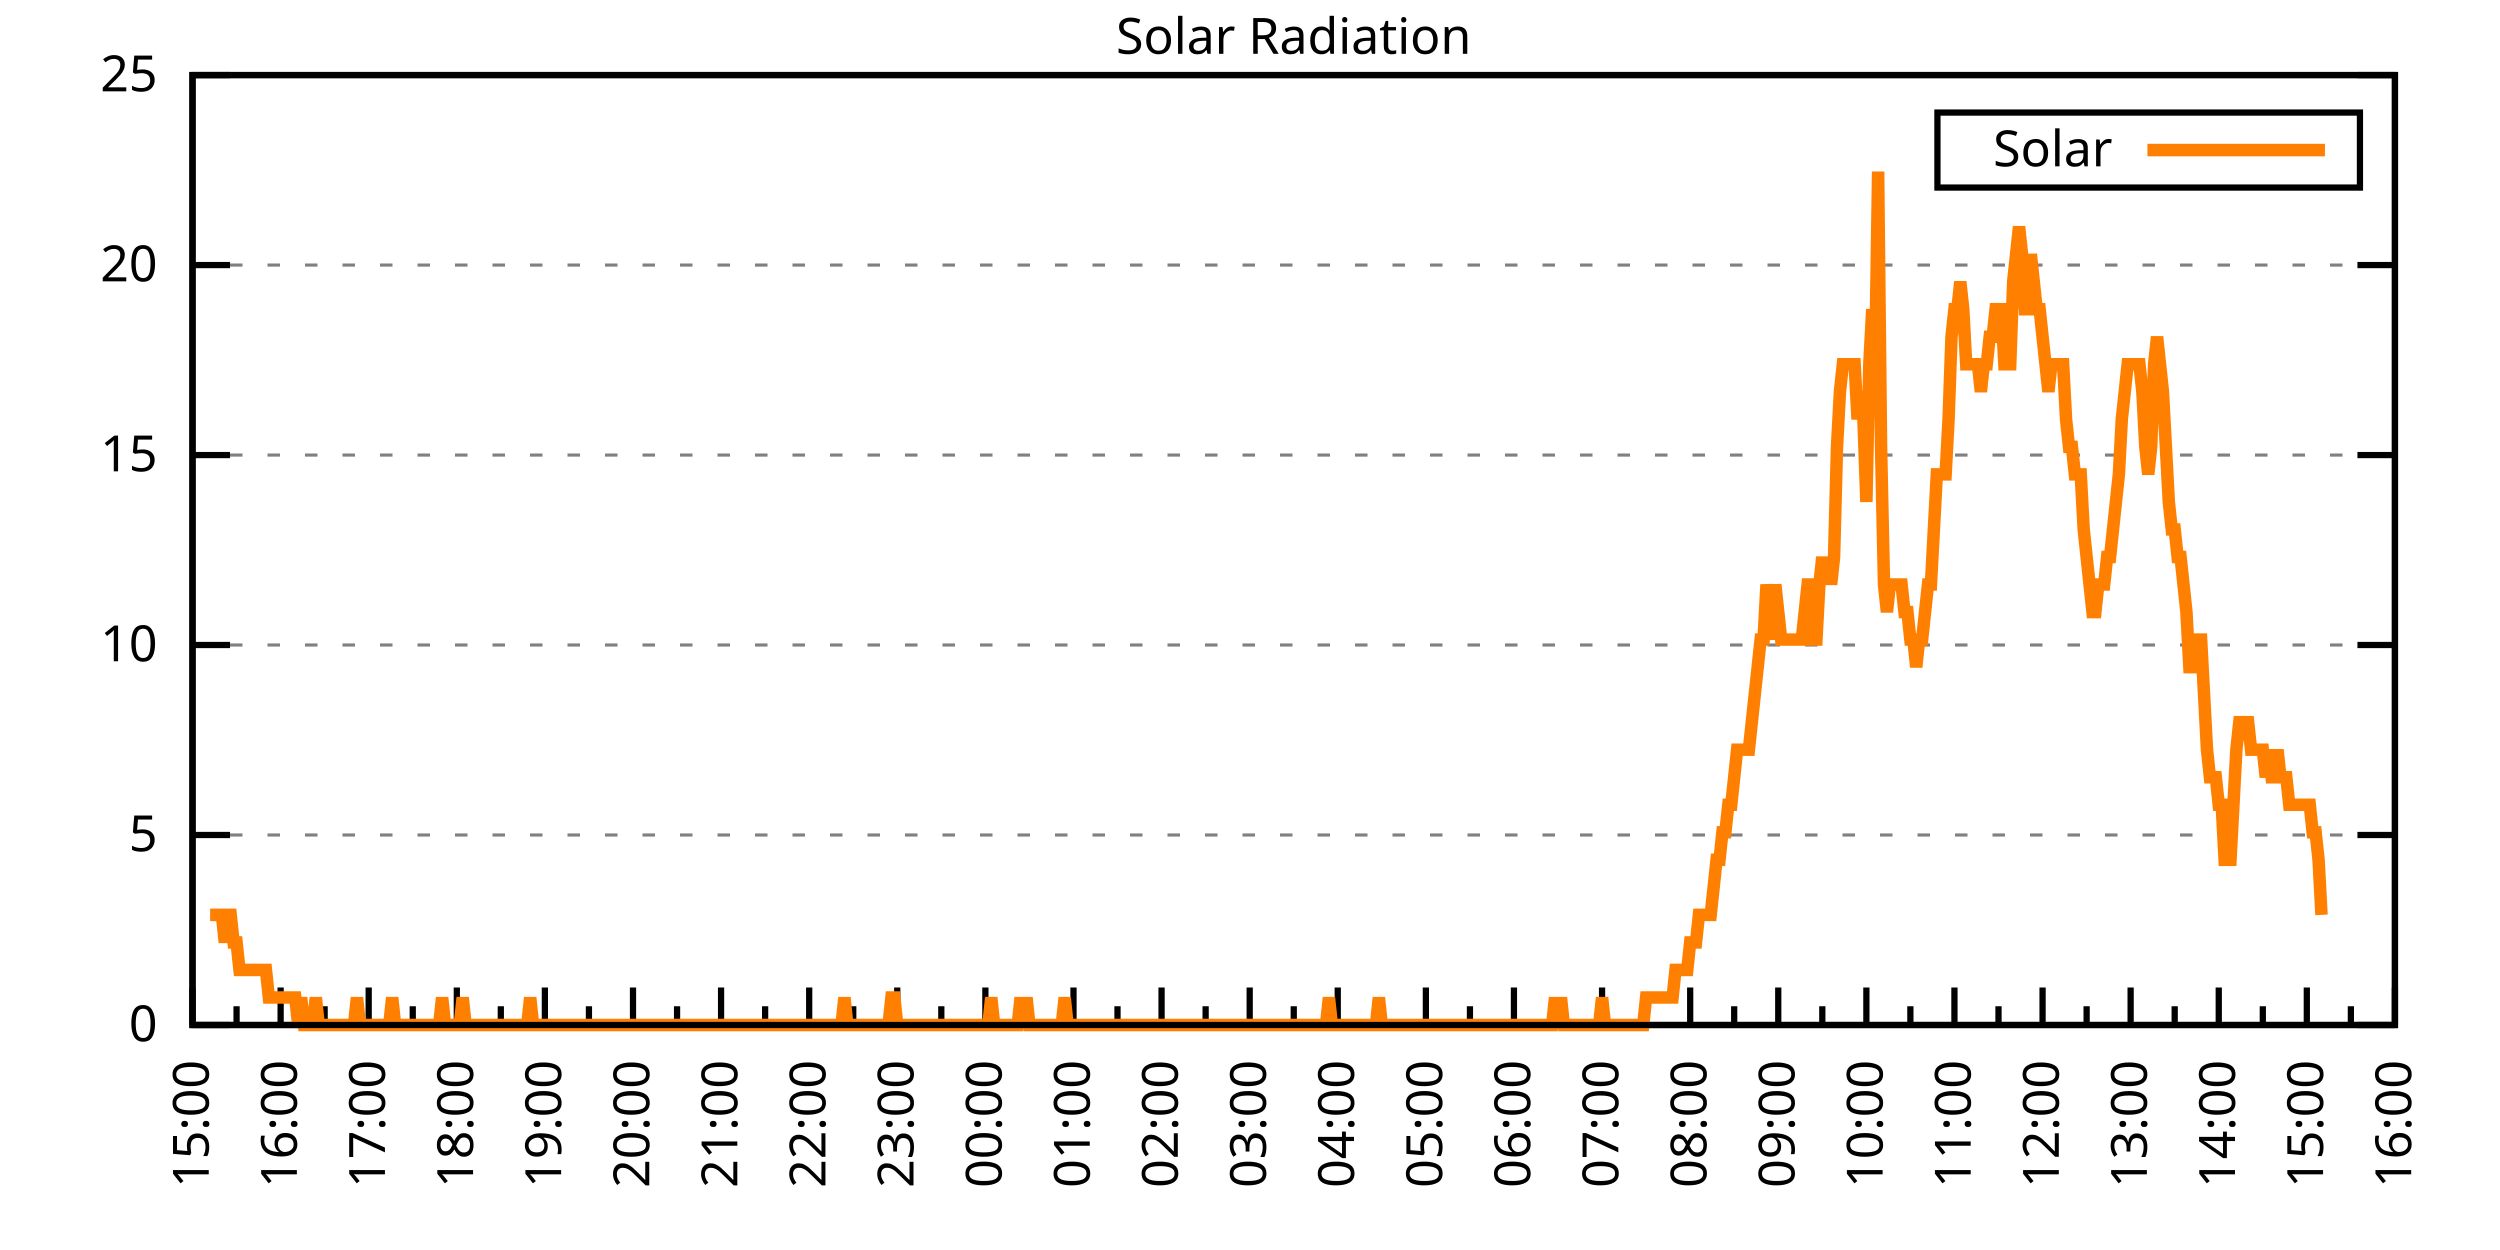
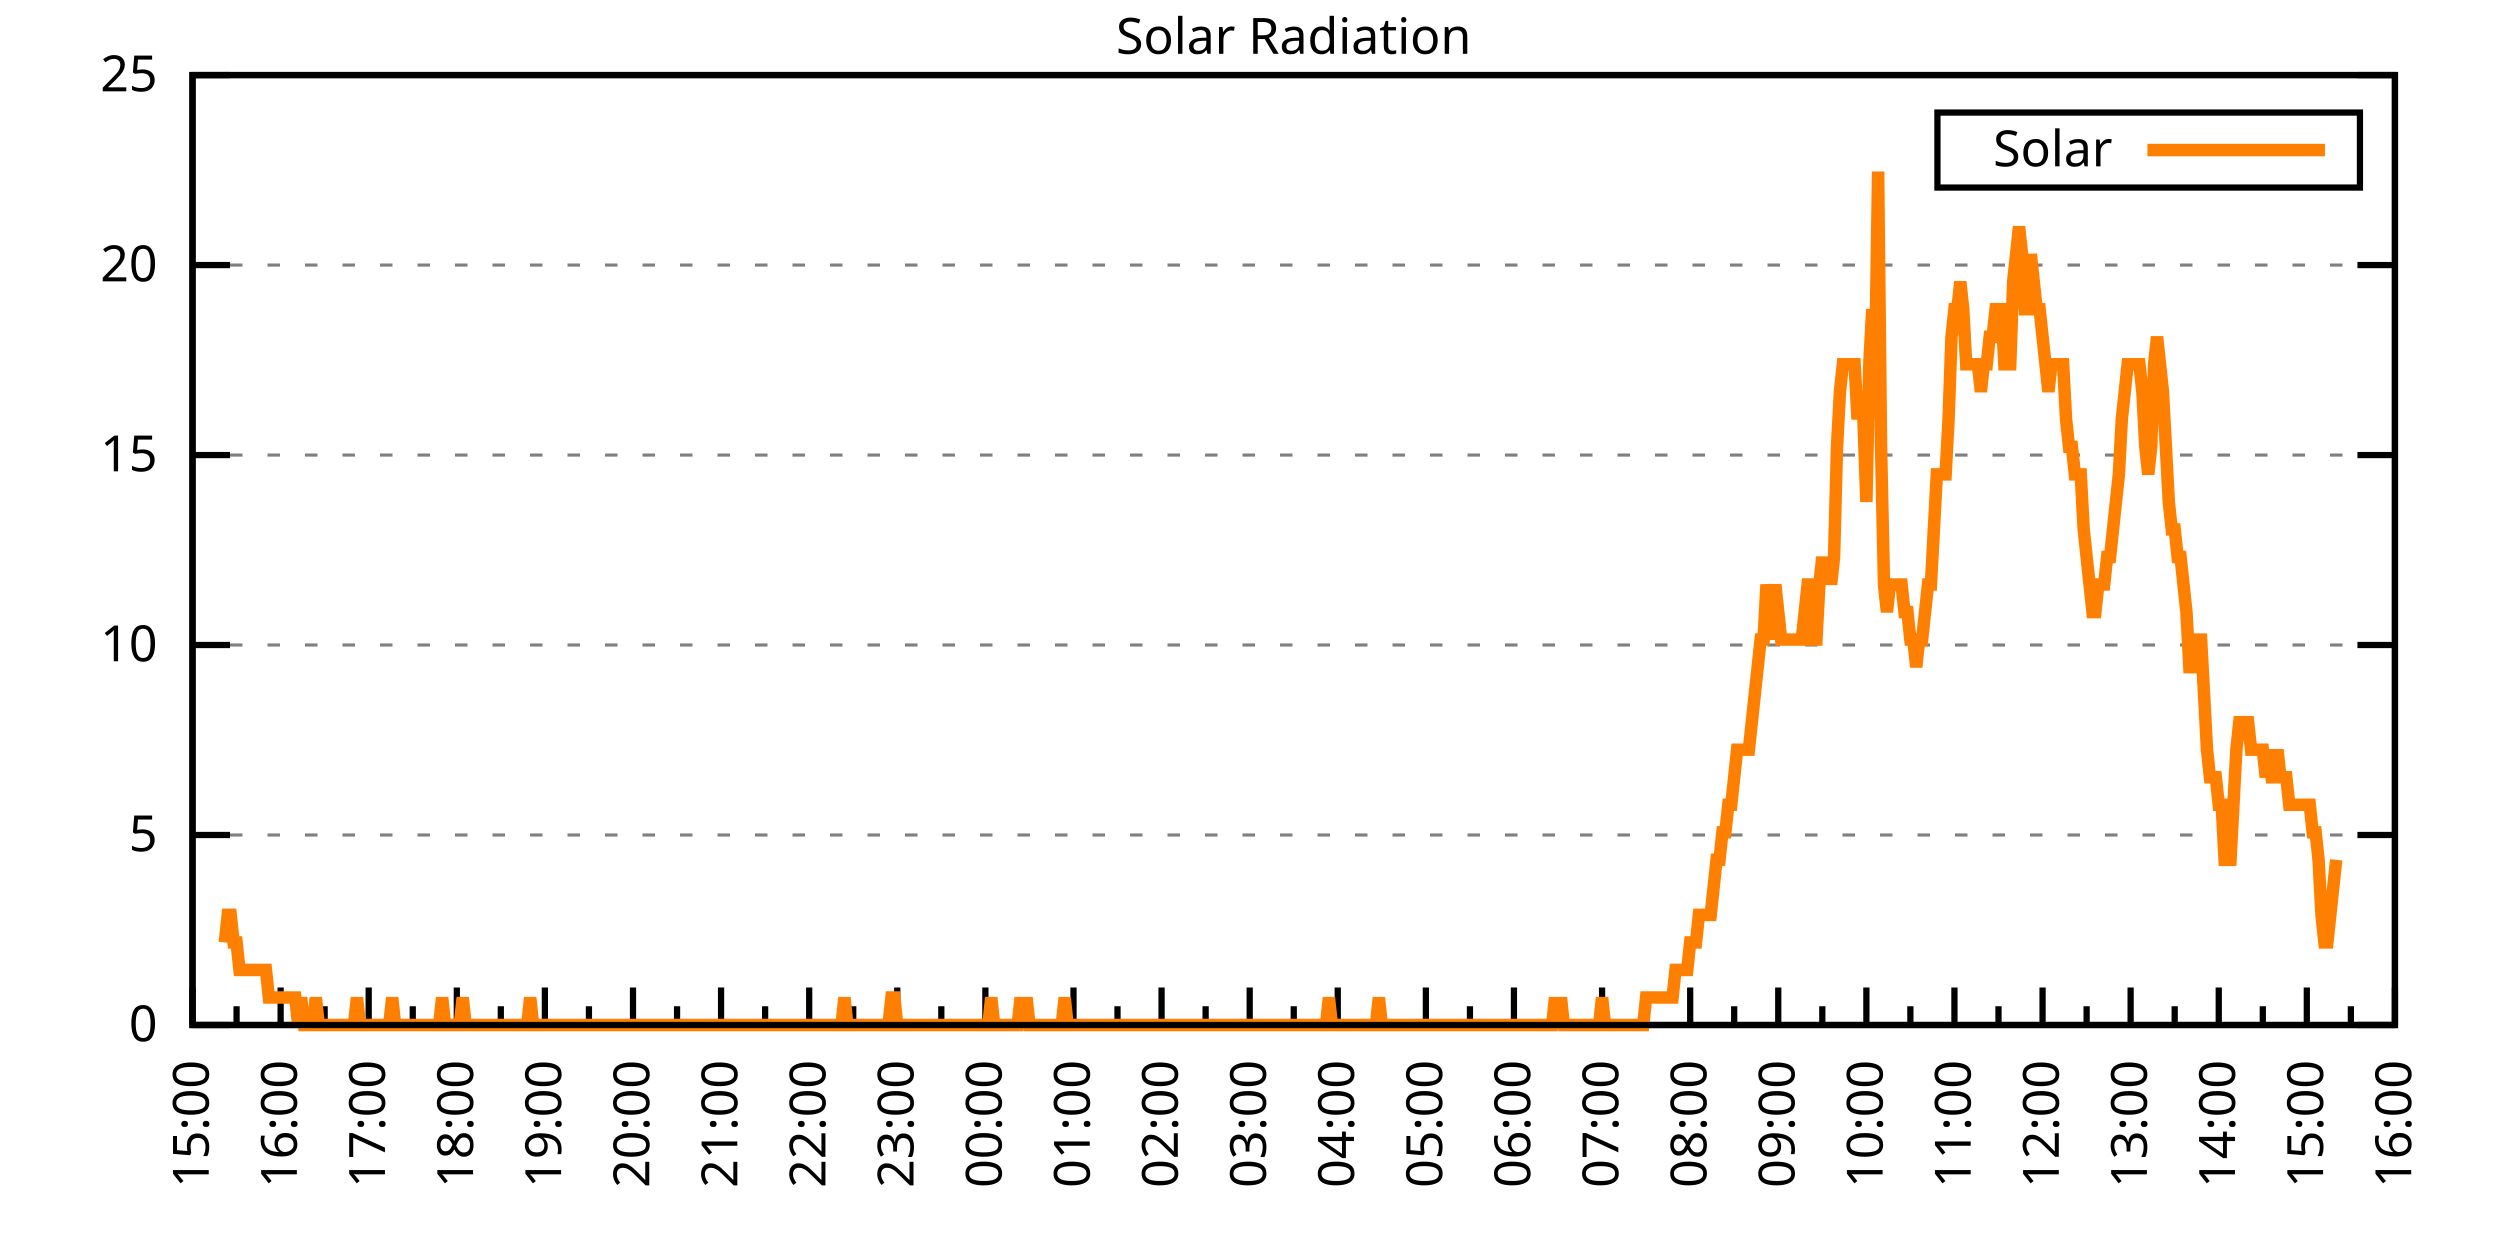
<svg xmlns="http://www.w3.org/2000/svg" xmlns:xlink="http://www.w3.org/1999/xlink" width="400" height="200" viewBox="0 0 400 200">
  <g id="gnuplot_canvas">
    <rect x="0" y="0" width="400" height="200" fill="none" />
    <defs>
      <circle id="gpDot" r="0.5" stroke-width="0.5" stroke="currentColor" />
      <path id="gpPt0" stroke-width="0.333" stroke="currentColor" d="M-1,0 h2 M0,-1 v2" />
      <path id="gpPt1" stroke-width="0.333" stroke="currentColor" d="M-1,-1 L1,1 M1,-1 L-1,1" />
      <path id="gpPt2" stroke-width="0.333" stroke="currentColor" d="M-1,0 L1,0 M0,-1 L0,1 M-1,-1 L1,1 M-1,1 L1,-1" />
      <rect id="gpPt3" stroke-width="0.333" stroke="currentColor" x="-1" y="-1" width="2" height="2" />
      <rect id="gpPt4" stroke-width="0.333" stroke="currentColor" fill="currentColor" x="-1" y="-1" width="2" height="2" />
      <circle id="gpPt5" stroke-width="0.333" stroke="currentColor" cx="0" cy="0" r="1" />
      <use xlink:href="#gpPt5" id="gpPt6" fill="currentColor" stroke="none" />
      <path id="gpPt7" stroke-width="0.333" stroke="currentColor" d="M0,-1.33 L-1.33,0.67 L1.33,0.67 z" />
      <use xlink:href="#gpPt7" id="gpPt8" fill="currentColor" stroke="none" />
      <use xlink:href="#gpPt7" id="gpPt9" stroke="currentColor" transform="rotate(180)" />
      <use xlink:href="#gpPt9" id="gpPt10" fill="currentColor" stroke="none" />
      <use xlink:href="#gpPt3" id="gpPt11" stroke="currentColor" transform="rotate(45)" />
      <use xlink:href="#gpPt11" id="gpPt12" fill="currentColor" stroke="none" />
      <path id="gpPt13" stroke-width="0.333" stroke="currentColor" d="M0,1.330 L1.265,0.411 L0.782,-1.067 L-0.782,-1.076 L-1.265,0.411 z" />
      <use xlink:href="#gpPt13" id="gpPt14" fill="currentColor" stroke="none" />
      <filter id="textbox" filterUnits="objectBoundingBox" x="0" y="0" height="1" width="1">
        <feFlood flood-color="white" flood-opacity="1" result="bgnd" />
        <feComposite in="SourceGraphic" in2="bgnd" operator="atop" />
      </filter>
      <filter id="greybox" filterUnits="objectBoundingBox" x="0" y="0" height="1" width="1">
        <feFlood flood-color="lightgrey" flood-opacity="1" result="grey" />
        <feComposite in="SourceGraphic" in2="grey" operator="atop" />
      </filter>
    </defs>
    <g fill="none" color="white" stroke="currentColor" stroke-width="1.00" stroke-linecap="butt" stroke-linejoin="miter">
</g>
    <g fill="none" color="black" stroke="currentColor" stroke-width="1.00" stroke-linecap="butt" stroke-linejoin="miter">
      <g stroke="none" shape-rendering="crispEdges">
        <polygon fill="rgb(255, 255, 255)" points="30.80,164.00 383.18,164.00 383.18,12.02 30.80,12.02 " />
      </g>
    </g>
    <g fill="none" color="black" stroke="currentColor" stroke-width="1.00" stroke-linecap="butt" stroke-linejoin="miter">
</g>
    <g fill="none" color="black" stroke="black" stroke-width="0.50" stroke-linecap="butt" stroke-linejoin="miter">
</g>
    <g fill="none" color="gray" stroke="currentColor" stroke-width="0.50" stroke-linecap="butt" stroke-linejoin="miter">
      <path stroke="gray" stroke-dasharray="2,4" class="gridline" d="M30.80,164.00 L383.19,164.00  " />
    </g>
    <g fill="none" color="gray" stroke="gray" stroke-width="1.00" stroke-linecap="butt" stroke-linejoin="miter">
</g>
    <g fill="none" color="black" stroke="currentColor" stroke-width="1.00" stroke-linecap="butt" stroke-linejoin="miter">
      <path stroke="black" d="M30.80,164.00 L36.80,164.00 M383.19,164.00 L377.19,164.00  " />
      <g transform="translate(25.20,166.60)" stroke="none" fill="black" font-family="Sans" font-size="8.00" text-anchor="end">
        <text>
          <tspan font-family="Sans"> 0</tspan>
        </text>
      </g>
    </g>
    <g fill="none" color="black" stroke="currentColor" stroke-width="1.00" stroke-linecap="butt" stroke-linejoin="miter">
</g>
    <g fill="none" color="black" stroke="black" stroke-width="0.50" stroke-linecap="butt" stroke-linejoin="miter">
</g>
    <g fill="none" color="gray" stroke="currentColor" stroke-width="0.50" stroke-linecap="butt" stroke-linejoin="miter">
      <path stroke="gray" stroke-dasharray="2,4" class="gridline" d="M30.80,133.60 L383.19,133.60  " />
    </g>
    <g fill="none" color="gray" stroke="gray" stroke-width="1.00" stroke-linecap="butt" stroke-linejoin="miter">
</g>
    <g fill="none" color="black" stroke="currentColor" stroke-width="1.00" stroke-linecap="butt" stroke-linejoin="miter">
      <path stroke="black" d="M30.80,133.60 L36.80,133.60 M383.19,133.60 L377.19,133.60  " />
      <g transform="translate(25.20,136.20)" stroke="none" fill="black" font-family="Sans" font-size="8.00" text-anchor="end">
        <text>
          <tspan font-family="Sans"> 5</tspan>
        </text>
      </g>
    </g>
    <g fill="none" color="black" stroke="currentColor" stroke-width="1.00" stroke-linecap="butt" stroke-linejoin="miter">
</g>
    <g fill="none" color="black" stroke="black" stroke-width="0.50" stroke-linecap="butt" stroke-linejoin="miter">
</g>
    <g fill="none" color="gray" stroke="currentColor" stroke-width="0.50" stroke-linecap="butt" stroke-linejoin="miter">
      <path stroke="gray" stroke-dasharray="2,4" class="gridline" d="M30.80,103.20 L383.19,103.20  " />
    </g>
    <g fill="none" color="gray" stroke="gray" stroke-width="1.00" stroke-linecap="butt" stroke-linejoin="miter">
</g>
    <g fill="none" color="black" stroke="currentColor" stroke-width="1.00" stroke-linecap="butt" stroke-linejoin="miter">
      <path stroke="black" d="M30.80,103.20 L36.80,103.20 M383.19,103.20 L377.19,103.20  " />
      <g transform="translate(25.20,105.80)" stroke="none" fill="black" font-family="Sans" font-size="8.00" text-anchor="end">
        <text>
          <tspan font-family="Sans"> 10</tspan>
        </text>
      </g>
    </g>
    <g fill="none" color="black" stroke="currentColor" stroke-width="1.00" stroke-linecap="butt" stroke-linejoin="miter">
</g>
    <g fill="none" color="black" stroke="black" stroke-width="0.50" stroke-linecap="butt" stroke-linejoin="miter">
</g>
    <g fill="none" color="gray" stroke="currentColor" stroke-width="0.50" stroke-linecap="butt" stroke-linejoin="miter">
      <path stroke="gray" stroke-dasharray="2,4" class="gridline" d="M30.80,72.81 L383.19,72.81  " />
    </g>
    <g fill="none" color="gray" stroke="gray" stroke-width="1.00" stroke-linecap="butt" stroke-linejoin="miter">
</g>
    <g fill="none" color="black" stroke="currentColor" stroke-width="1.00" stroke-linecap="butt" stroke-linejoin="miter">
      <path stroke="black" d="M30.80,72.81 L36.80,72.81 M383.19,72.81 L377.19,72.81  " />
      <g transform="translate(25.20,75.41)" stroke="none" fill="black" font-family="Sans" font-size="8.00" text-anchor="end">
        <text>
          <tspan font-family="Sans"> 15</tspan>
        </text>
      </g>
    </g>
    <g fill="none" color="black" stroke="currentColor" stroke-width="1.00" stroke-linecap="butt" stroke-linejoin="miter">
</g>
    <g fill="none" color="black" stroke="black" stroke-width="0.50" stroke-linecap="butt" stroke-linejoin="miter">
</g>
    <g fill="none" color="gray" stroke="currentColor" stroke-width="0.50" stroke-linecap="butt" stroke-linejoin="miter">
      <path stroke="gray" stroke-dasharray="2,4" class="gridline" d="M30.80,42.41 L383.19,42.41  " />
    </g>
    <g fill="none" color="gray" stroke="gray" stroke-width="1.00" stroke-linecap="butt" stroke-linejoin="miter">
</g>
    <g fill="none" color="black" stroke="currentColor" stroke-width="1.00" stroke-linecap="butt" stroke-linejoin="miter">
      <path stroke="black" d="M30.80,42.41 L36.80,42.41 M383.19,42.41 L377.19,42.41  " />
      <g transform="translate(25.20,45.01)" stroke="none" fill="black" font-family="Sans" font-size="8.00" text-anchor="end">
        <text>
          <tspan font-family="Sans"> 20</tspan>
        </text>
      </g>
    </g>
    <g fill="none" color="black" stroke="currentColor" stroke-width="1.00" stroke-linecap="butt" stroke-linejoin="miter">
</g>
    <g fill="none" color="black" stroke="black" stroke-width="0.50" stroke-linecap="butt" stroke-linejoin="miter">
</g>
    <g fill="none" color="gray" stroke="currentColor" stroke-width="0.50" stroke-linecap="butt" stroke-linejoin="miter">
      <path stroke="gray" stroke-dasharray="2,4" class="gridline" d="M30.80,12.01 L383.19,12.01  " />
    </g>
    <g fill="none" color="gray" stroke="gray" stroke-width="1.00" stroke-linecap="butt" stroke-linejoin="miter">
</g>
    <g fill="none" color="black" stroke="currentColor" stroke-width="1.00" stroke-linecap="butt" stroke-linejoin="miter">
      <path stroke="black" d="M30.80,12.01 L36.80,12.01 M383.19,12.01 L377.19,12.01  " />
      <g transform="translate(25.20,14.61)" stroke="none" fill="black" font-family="Sans" font-size="8.00" text-anchor="end">
        <text>
          <tspan font-family="Sans"> 25</tspan>
        </text>
      </g>
    </g>
    <g fill="none" color="black" stroke="currentColor" stroke-width="1.00" stroke-linecap="butt" stroke-linejoin="miter">
      <path stroke="black" d="M30.80,164.00 L30.80,158.00  " />
      <g transform="translate(33.40,169.60) rotate(270)" stroke="none" fill="black" font-family="Sans" font-size="8.00" text-anchor="end">
        <text>
          <tspan font-family="Sans">15:00</tspan>
        </text>
      </g>
    </g>
    <g fill="none" color="black" stroke="currentColor" stroke-width="1.00" stroke-linecap="butt" stroke-linejoin="miter">
      <path stroke="black" d="M37.85,164.00 L37.85,161.00 M44.90,164.00 L44.90,158.00  " />
      <g transform="translate(47.50,169.60) rotate(270)" stroke="none" fill="black" font-family="Sans" font-size="8.00" text-anchor="end">
        <text>
          <tspan font-family="Sans">16:00</tspan>
        </text>
      </g>
    </g>
    <g fill="none" color="black" stroke="currentColor" stroke-width="1.00" stroke-linecap="butt" stroke-linejoin="miter">
      <path stroke="black" d="M51.94,164.00 L51.94,161.00 M58.99,164.00 L58.99,158.00  " />
      <g transform="translate(61.59,169.60) rotate(270)" stroke="none" fill="black" font-family="Sans" font-size="8.00" text-anchor="end">
        <text>
          <tspan font-family="Sans">17:00</tspan>
        </text>
      </g>
    </g>
    <g fill="none" color="black" stroke="currentColor" stroke-width="1.00" stroke-linecap="butt" stroke-linejoin="miter">
      <path stroke="black" d="M66.04,164.00 L66.04,161.00 M73.09,164.00 L73.09,158.00  " />
      <g transform="translate(75.69,169.60) rotate(270)" stroke="none" fill="black" font-family="Sans" font-size="8.00" text-anchor="end">
        <text>
          <tspan font-family="Sans">18:00</tspan>
        </text>
      </g>
    </g>
    <g fill="none" color="black" stroke="currentColor" stroke-width="1.00" stroke-linecap="butt" stroke-linejoin="miter">
      <path stroke="black" d="M80.13,164.00 L80.13,161.00 M87.18,164.00 L87.18,158.00  " />
      <g transform="translate(89.78,169.60) rotate(270)" stroke="none" fill="black" font-family="Sans" font-size="8.00" text-anchor="end">
        <text>
          <tspan font-family="Sans">19:00</tspan>
        </text>
      </g>
    </g>
    <g fill="none" color="black" stroke="currentColor" stroke-width="1.00" stroke-linecap="butt" stroke-linejoin="miter">
      <path stroke="black" d="M94.23,164.00 L94.23,161.00 M101.28,164.00 L101.28,158.00  " />
      <g transform="translate(103.88,169.60) rotate(270)" stroke="none" fill="black" font-family="Sans" font-size="8.00" text-anchor="end">
        <text>
          <tspan font-family="Sans">20:00</tspan>
        </text>
      </g>
    </g>
    <g fill="none" color="black" stroke="currentColor" stroke-width="1.00" stroke-linecap="butt" stroke-linejoin="miter">
      <path stroke="black" d="M108.33,164.00 L108.33,161.00 M115.37,164.00 L115.37,158.00  " />
      <g transform="translate(117.97,169.60) rotate(270)" stroke="none" fill="black" font-family="Sans" font-size="8.00" text-anchor="end">
        <text>
          <tspan font-family="Sans">21:00</tspan>
        </text>
      </g>
    </g>
    <g fill="none" color="black" stroke="currentColor" stroke-width="1.00" stroke-linecap="butt" stroke-linejoin="miter">
      <path stroke="black" d="M122.42,164.00 L122.42,161.00 M129.47,164.00 L129.47,158.00  " />
      <g transform="translate(132.07,169.60) rotate(270)" stroke="none" fill="black" font-family="Sans" font-size="8.00" text-anchor="end">
        <text>
          <tspan font-family="Sans">22:00</tspan>
        </text>
      </g>
    </g>
    <g fill="none" color="black" stroke="currentColor" stroke-width="1.00" stroke-linecap="butt" stroke-linejoin="miter">
      <path stroke="black" d="M136.52,164.00 L136.52,161.00 M143.56,164.00 L143.56,158.00  " />
      <g transform="translate(146.16,169.60) rotate(270)" stroke="none" fill="black" font-family="Sans" font-size="8.00" text-anchor="end">
        <text>
          <tspan font-family="Sans">23:00</tspan>
        </text>
      </g>
    </g>
    <g fill="none" color="black" stroke="currentColor" stroke-width="1.00" stroke-linecap="butt" stroke-linejoin="miter">
      <path stroke="black" d="M150.61,164.00 L150.61,161.00 M157.66,164.00 L157.66,158.00  " />
      <g transform="translate(160.26,169.60) rotate(270)" stroke="none" fill="black" font-family="Sans" font-size="8.00" text-anchor="end">
        <text>
          <tspan font-family="Sans">00:00</tspan>
        </text>
      </g>
    </g>
    <g fill="none" color="black" stroke="currentColor" stroke-width="1.00" stroke-linecap="butt" stroke-linejoin="miter">
      <path stroke="black" d="M164.71,164.00 L164.71,161.00 M171.76,164.00 L171.76,158.00  " />
      <g transform="translate(174.36,169.60) rotate(270)" stroke="none" fill="black" font-family="Sans" font-size="8.00" text-anchor="end">
        <text>
          <tspan font-family="Sans">01:00</tspan>
        </text>
      </g>
    </g>
    <g fill="none" color="black" stroke="currentColor" stroke-width="1.00" stroke-linecap="butt" stroke-linejoin="miter">
      <path stroke="black" d="M178.80,164.00 L178.80,161.00 M185.85,164.00 L185.85,158.00  " />
      <g transform="translate(188.45,169.60) rotate(270)" stroke="none" fill="black" font-family="Sans" font-size="8.00" text-anchor="end">
        <text>
          <tspan font-family="Sans">02:00</tspan>
        </text>
      </g>
    </g>
    <g fill="none" color="black" stroke="currentColor" stroke-width="1.00" stroke-linecap="butt" stroke-linejoin="miter">
      <path stroke="black" d="M192.90,164.00 L192.90,161.00 M199.95,164.00 L199.95,158.00  " />
      <g transform="translate(202.55,169.60) rotate(270)" stroke="none" fill="black" font-family="Sans" font-size="8.00" text-anchor="end">
        <text>
          <tspan font-family="Sans">03:00</tspan>
        </text>
      </g>
    </g>
    <g fill="none" color="black" stroke="currentColor" stroke-width="1.00" stroke-linecap="butt" stroke-linejoin="miter">
      <path stroke="black" d="M207.00,164.00 L207.00,161.00 M214.04,164.00 L214.04,158.00  " />
      <g transform="translate(216.64,169.60) rotate(270)" stroke="none" fill="black" font-family="Sans" font-size="8.00" text-anchor="end">
        <text>
          <tspan font-family="Sans">04:00</tspan>
        </text>
      </g>
    </g>
    <g fill="none" color="black" stroke="currentColor" stroke-width="1.00" stroke-linecap="butt" stroke-linejoin="miter">
      <path stroke="black" d="M221.09,164.00 L221.09,161.00 M228.14,164.00 L228.14,158.00  " />
      <g transform="translate(230.74,169.60) rotate(270)" stroke="none" fill="black" font-family="Sans" font-size="8.00" text-anchor="end">
        <text>
          <tspan font-family="Sans">05:00</tspan>
        </text>
      </g>
    </g>
    <g fill="none" color="black" stroke="currentColor" stroke-width="1.00" stroke-linecap="butt" stroke-linejoin="miter">
      <path stroke="black" d="M235.19,164.00 L235.19,161.00 M242.23,164.00 L242.23,158.00  " />
      <g transform="translate(244.83,169.60) rotate(270)" stroke="none" fill="black" font-family="Sans" font-size="8.00" text-anchor="end">
        <text>
          <tspan font-family="Sans">06:00</tspan>
        </text>
      </g>
    </g>
    <g fill="none" color="black" stroke="currentColor" stroke-width="1.00" stroke-linecap="butt" stroke-linejoin="miter">
      <path stroke="black" d="M249.28,164.00 L249.28,161.00 M256.33,164.00 L256.33,158.00  " />
      <g transform="translate(258.93,169.60) rotate(270)" stroke="none" fill="black" font-family="Sans" font-size="8.00" text-anchor="end">
        <text>
          <tspan font-family="Sans">07:00</tspan>
        </text>
      </g>
    </g>
    <g fill="none" color="black" stroke="currentColor" stroke-width="1.00" stroke-linecap="butt" stroke-linejoin="miter">
      <path stroke="black" d="M263.38,164.00 L263.38,161.00 M270.43,164.00 L270.43,158.00  " />
      <g transform="translate(273.03,169.60) rotate(270)" stroke="none" fill="black" font-family="Sans" font-size="8.00" text-anchor="end">
        <text>
          <tspan font-family="Sans">08:00</tspan>
        </text>
      </g>
    </g>
    <g fill="none" color="black" stroke="currentColor" stroke-width="1.00" stroke-linecap="butt" stroke-linejoin="miter">
      <path stroke="black" d="M277.47,164.00 L277.47,161.00 M284.52,164.00 L284.52,158.00  " />
      <g transform="translate(287.12,169.60) rotate(270)" stroke="none" fill="black" font-family="Sans" font-size="8.00" text-anchor="end">
        <text>
          <tspan font-family="Sans">09:00</tspan>
        </text>
      </g>
    </g>
    <g fill="none" color="black" stroke="currentColor" stroke-width="1.00" stroke-linecap="butt" stroke-linejoin="miter">
      <path stroke="black" d="M291.57,164.00 L291.57,161.00 M298.62,164.00 L298.62,158.00  " />
      <g transform="translate(301.22,169.60) rotate(270)" stroke="none" fill="black" font-family="Sans" font-size="8.00" text-anchor="end">
        <text>
          <tspan font-family="Sans">10:00</tspan>
        </text>
      </g>
    </g>
    <g fill="none" color="black" stroke="currentColor" stroke-width="1.00" stroke-linecap="butt" stroke-linejoin="miter">
      <path stroke="black" d="M305.66,164.00 L305.66,161.00 M312.71,164.00 L312.71,158.00  " />
      <g transform="translate(315.31,169.60) rotate(270)" stroke="none" fill="black" font-family="Sans" font-size="8.00" text-anchor="end">
        <text>
          <tspan font-family="Sans">11:00</tspan>
        </text>
      </g>
    </g>
    <g fill="none" color="black" stroke="currentColor" stroke-width="1.00" stroke-linecap="butt" stroke-linejoin="miter">
      <path stroke="black" d="M319.76,164.00 L319.76,161.00 M326.81,164.00 L326.81,158.00  " />
      <g transform="translate(329.41,169.60) rotate(270)" stroke="none" fill="black" font-family="Sans" font-size="8.00" text-anchor="end">
        <text>
          <tspan font-family="Sans">12:00</tspan>
        </text>
      </g>
    </g>
    <g fill="none" color="black" stroke="currentColor" stroke-width="1.00" stroke-linecap="butt" stroke-linejoin="miter">
      <path stroke="black" d="M333.86,164.00 L333.86,161.00 M340.90,164.00 L340.90,158.00  " />
      <g transform="translate(343.50,169.60) rotate(270)" stroke="none" fill="black" font-family="Sans" font-size="8.00" text-anchor="end">
        <text>
          <tspan font-family="Sans">13:00</tspan>
        </text>
      </g>
    </g>
    <g fill="none" color="black" stroke="currentColor" stroke-width="1.00" stroke-linecap="butt" stroke-linejoin="miter">
      <path stroke="black" d="M347.95,164.00 L347.95,161.00 M355.00,164.00 L355.00,158.00  " />
      <g transform="translate(357.60,169.60) rotate(270)" stroke="none" fill="black" font-family="Sans" font-size="8.00" text-anchor="end">
        <text>
          <tspan font-family="Sans">14:00</tspan>
        </text>
      </g>
    </g>
    <g fill="none" color="black" stroke="currentColor" stroke-width="1.00" stroke-linecap="butt" stroke-linejoin="miter">
      <path stroke="black" d="M362.05,164.00 L362.05,161.00 M369.09,164.00 L369.09,158.00  " />
      <g transform="translate(371.69,169.60) rotate(270)" stroke="none" fill="black" font-family="Sans" font-size="8.00" text-anchor="end">
        <text>
          <tspan font-family="Sans">15:00</tspan>
        </text>
      </g>
    </g>
    <g fill="none" color="black" stroke="currentColor" stroke-width="1.00" stroke-linecap="butt" stroke-linejoin="miter">
      <path stroke="black" d="M376.14,164.00 L376.14,161.00 M383.19,164.00 L383.19,158.00  " />
      <g transform="translate(385.79,169.60) rotate(270)" stroke="none" fill="black" font-family="Sans" font-size="8.00" text-anchor="end">
        <text>
          <tspan font-family="Sans">16:00</tspan>
        </text>
      </g>
    </g>
    <g fill="none" color="black" stroke="currentColor" stroke-width="1.00" stroke-linecap="butt" stroke-linejoin="miter">
</g>
    <g fill="none" color="black" stroke="currentColor" stroke-width="1.00" stroke-linecap="butt" stroke-linejoin="miter">
      <path stroke="black" d="M30.80,12.01 L30.80,164.00 L383.19,164.00 L383.19,12.01 L30.80,12.01 Z  " />
    </g>
    <g fill="none" color="black" stroke="currentColor" stroke-width="1.00" stroke-linecap="butt" stroke-linejoin="miter">
      <g transform="translate(6.80,88.01) rotate(270)" stroke="none" fill="black" font-family="Sans" font-size="8.00" text-anchor="middle">
        <text />
      </g>
    </g>
    <g fill="none" color="black" stroke="currentColor" stroke-width="1.00" stroke-linecap="butt" stroke-linejoin="miter">
</g>
    <g fill="none" color="black" stroke="currentColor" stroke-width="1.00" stroke-linecap="butt" stroke-linejoin="miter">
      <path stroke="black" d="M309.99,30.01 L309.99,18.01 L377.59,18.01 L377.59,30.01 L309.99,30.01 Z  " />
    </g>
    <g id="Solar_Radiation_plot_1">
      <g fill="none" color="white" stroke="black" stroke-width="2.00" stroke-linecap="butt" stroke-linejoin="miter">
</g>
      <g fill="none" color="black" stroke="currentColor" stroke-width="2.00" stroke-linecap="butt" stroke-linejoin="miter">
        <g transform="translate(337.99,26.61)" stroke="none" fill="black" font-family="Sans" font-size="8.00" text-anchor="end">
          <text>
            <tspan font-family="Sans">Solar</tspan>
          </text>
        </g>
      </g>
      <g fill="none" color="black" stroke="currentColor" stroke-width="2.00" stroke-linecap="butt" stroke-linejoin="miter">
-         <path stroke="rgb(255, 127,   0)" d="M343.59,24.01 L371.99,24.01 M33.62,146.38 L34.09,146.38 L34.56,146.38 L35.03,146.38 L35.50,146.38 L35.97,150.79   L36.44,146.38 L36.91,146.38 L37.38,150.79 L37.85,150.79 L38.32,155.19 L38.79,155.19 L39.26,155.19 L39.73,155.19   L40.20,155.19 L40.67,155.19 L41.14,155.19 L41.61,155.19 L42.08,155.19 L42.55,155.19 L43.02,159.60 L43.49,159.60   L43.96,159.60 L44.43,159.60 L44.90,159.60 L45.37,159.60 L45.84,159.60 L46.31,159.60 L46.78,159.60 L47.24,159.60   L47.71,164.00 L48.18,159.60 L48.65,164.00 L49.12,164.00 L49.59,164.00 L50.06,164.00 L50.53,159.60 L51.00,164.00   L51.47,164.00 L51.94,164.00 L52.41,164.00 L52.88,164.00 L53.35,164.00 L53.82,164.00 L54.29,164.00 L54.76,164.00   L55.23,164.00 L55.70,164.00 L56.17,164.00 L56.64,164.00 L57.11,159.60 L57.58,164.00 L58.05,164.00 L58.52,164.00   L58.99,164.00 L59.46,164.00 L59.93,164.00 L60.40,164.00 L60.87,164.00 L61.34,164.00 L61.81,164.00 L62.28,164.00   L62.75,159.60 L63.22,164.00 L63.69,164.00 L64.16,164.00 L64.63,164.00 L65.10,164.00 L65.57,164.00 L66.04,164.00   L66.51,164.00 L66.98,164.00 L67.45,164.00 L67.92,164.00 L68.39,164.00 L68.86,164.00 L69.33,164.00 L69.80,164.00   L70.27,164.00 L70.74,159.60 L71.21,164.00 L71.68,164.00 L72.15,164.00 L72.62,164.00 L73.09,164.00 L73.56,164.00   L74.03,159.60 L74.50,164.00 L74.97,164.00 L75.44,164.00 L75.91,164.00 L76.38,164.00 L76.85,164.00 L77.32,164.00   L77.79,164.00 L78.26,164.00 L78.73,164.00 L79.19,164.00 L79.66,164.00 L80.13,164.00 L80.60,164.00 L81.07,164.00   L81.54,164.00 L82.01,164.00 L82.48,164.00 L82.95,164.00 L83.42,164.00 L83.89,164.00 L84.36,164.00 L84.83,159.60   L85.30,164.00 L85.77,164.00 L86.24,164.00 L86.71,164.00 L87.18,164.00 L87.65,164.00 L88.12,164.00 L88.59,164.00   L89.06,164.00 L89.53,164.00 L90.00,164.00 L90.47,164.00 L90.94,164.00 L91.41,164.00 L91.88,164.00 L92.35,164.00   L92.82,164.00 L93.29,164.00 L93.76,164.00 L94.23,164.00 L94.70,164.00 L95.17,164.00 L95.64,164.00 L96.11,164.00   L96.58,164.00 L97.05,164.00 L97.52,164.00 L97.99,164.00 L98.46,164.00 L98.93,164.00 L99.40,164.00 L99.87,164.00   L100.34,164.00 L100.81,164.00 L101.28,164.00 L101.75,164.00 L102.22,164.00 L102.69,164.00 L103.16,164.00 L103.63,164.00   L104.10,164.00 L104.57,164.00 L105.04,164.00 L105.51,164.00 L105.98,164.00 L106.45,164.00 L106.92,164.00 L107.39,164.00   L107.86,164.00 L108.33,164.00 L108.80,164.00 L109.27,164.00 L109.74,164.00 L110.21,164.00 L110.68,164.00 L111.14,164.00   L111.61,164.00 L112.08,164.00 L112.55,164.00 L113.02,164.00 L113.49,164.00 L113.96,164.00 L114.43,164.00 L114.90,164.00   L115.37,164.00 L115.84,164.00 L116.31,164.00 L116.78,164.00 L117.25,164.00 L117.72,164.00 L118.19,164.00 L118.66,164.00   L119.13,164.00 L119.60,164.00 L120.07,164.00 L120.54,164.00 L121.01,164.00 L121.48,164.00 L121.95,164.00 L122.42,164.00   L122.89,164.00 L123.36,164.00 L123.83,164.00 L124.30,164.00 L124.77,164.00 L125.24,164.00 L125.71,164.00 L126.18,164.00   L126.65,164.00 L127.12,164.00 L127.59,164.00 L128.06,164.00 L128.53,164.00 L129.00,164.00 L129.47,164.00 L129.94,164.00   L130.41,164.00 L130.88,164.00 L131.35,164.00 L131.82,164.00 L132.29,164.00 L132.76,164.00 L133.23,164.00 L133.70,164.00   L134.17,164.00 L134.64,164.00 L135.11,159.60 L135.58,164.00 L136.05,164.00 L136.52,164.00 L136.99,164.00 L137.46,164.00   L137.93,164.00 L138.40,164.00 L138.87,164.00 L139.34,164.00 L139.81,164.00 L140.28,164.00 L140.75,164.00 L141.22,164.00   L141.69,164.00 L142.16,164.00 L142.63,159.60 L143.09,159.60 L143.56,164.00 L144.03,164.00 L144.50,164.00 L144.97,164.00   L145.44,164.00 L145.91,164.00 L146.38,164.00 L146.85,164.00 L147.32,164.00 L147.79,164.00 L148.26,164.00 L148.73,164.00   L149.20,164.00 L149.67,164.00 L150.14,164.00 L150.61,164.00 L151.08,164.00 L151.55,164.00 L152.02,164.00 L152.49,164.00   L152.96,164.00 L153.43,164.00 L153.90,164.00 L154.37,164.00 L154.84,164.00 L155.31,164.00 L155.78,164.00 L156.25,164.00   L156.72,164.00 L157.19,164.00 L157.66,164.00 L158.13,164.00 L158.60,159.60 L159.07,164.00 L159.54,164.00 L160.01,164.00   L160.48,164.00 L160.95,164.00 L161.42,164.00 L161.89,164.00 L162.36,164.00 L162.83,164.00 L163.30,159.60 L163.77,164.00   L164.24,159.60 L164.71,164.00 L165.18,164.00 L165.65,164.00 L166.12,164.00 L166.59,164.00 L167.06,164.00 L167.53,164.00   L168.00,164.00 L168.47,164.00 L168.94,164.00 L169.41,164.00 L169.88,164.00 L170.35,159.60 L170.82,164.00 L171.29,164.00   L171.76,164.00 L172.23,164.00 L172.70,164.00 L173.17,164.00 L173.64,164.00 L174.11,164.00 L174.58,164.00 L175.04,164.00   L175.51,164.00 L175.98,164.00 L176.45,164.00 L176.92,164.00 L177.39,164.00 L177.86,164.00 L178.33,164.00 L178.80,164.00   L179.27,164.00 L179.74,164.00 L180.21,164.00 L180.68,164.00 L181.15,164.00 L181.62,164.00 L182.09,164.00 L182.56,164.00   L183.03,164.00 L183.50,164.00 L183.97,164.00 L184.44,164.00 L184.91,164.00 L185.38,164.00 L185.85,164.00 L186.32,164.00   L186.79,164.00 L187.26,164.00 L187.73,164.00 L188.20,164.00 L188.67,164.00 L189.14,164.00 L189.61,164.00 L190.08,164.00   L190.55,164.00 L191.02,164.00 L191.49,164.00 L191.96,164.00 L192.43,164.00 L192.90,164.00 L193.37,164.00 L193.84,164.00   L194.31,164.00 L194.78,164.00 L195.25,164.00 L195.72,164.00 L196.19,164.00 L196.66,164.00 L197.13,164.00 L197.60,164.00   L198.07,164.00 L198.54,164.00 L199.01,164.00 L199.48,164.00 L199.95,164.00 L200.42,164.00 L200.89,164.00 L201.36,164.00   L201.83,164.00 L202.30,164.00 L202.77,164.00 L203.24,164.00 L203.71,164.00 L204.18,164.00 L204.65,164.00 L205.12,164.00   L205.59,164.00 L206.06,164.00 L206.53,164.00 L207.00,164.00 L207.46,164.00 L207.93,164.00 L208.40,164.00 L208.87,164.00   L209.34,164.00 L209.81,164.00 L210.28,164.00 L210.75,164.00 L211.22,164.00 L211.69,164.00 L212.16,164.00 L212.63,159.60   L213.10,164.00 L213.57,164.00 L214.04,164.00 L214.51,164.00 L214.98,164.00 L215.45,164.00 L215.92,164.00 L216.39,164.00   L216.86,164.00 L217.33,164.00 L217.80,164.00 L218.27,164.00 L218.74,164.00 L219.21,164.00 L219.68,164.00 L220.15,164.00   L220.62,159.60 L221.09,164.00 L221.56,164.00 L222.03,164.00 L222.50,164.00 L222.97,164.00 L223.44,164.00 L223.91,164.00   L224.38,164.00 L224.85,164.00 L225.32,164.00 L225.79,164.00 L226.26,164.00 L226.73,164.00 L227.20,164.00 L227.67,164.00   L228.14,164.00 L228.61,164.00 L229.08,164.00 L229.55,164.00 L230.02,164.00 L230.49,164.00 L230.96,164.00 L231.43,164.00   L231.90,164.00 L232.37,164.00 L232.84,164.00 L233.31,164.00 L233.78,164.00 L234.25,164.00 L234.72,164.00 L235.19,164.00   L235.66,164.00 L236.13,164.00 L236.60,164.00 L237.07,164.00 L237.54,164.00 L238.01,164.00 L238.48,164.00 L238.95,164.00   L239.41,164.00 L239.88,164.00 L240.35,164.00 L240.82,164.00 L241.29,164.00 L241.76,164.00 L242.23,164.00 L242.70,164.00   L243.17,164.00 L243.64,164.00 L244.11,164.00 L244.58,164.00 L245.05,164.00 L245.52,164.00 L245.99,164.00 L246.46,164.00   L246.93,164.00 L247.40,164.00 L247.87,164.00 L248.34,164.00 L248.81,159.60 L249.28,164.00 L249.75,159.60 L250.22,164.00   L250.69,164.00 L251.16,164.00 L251.63,164.00 L252.10,164.00 L252.57,164.00 L253.04,164.00 L253.51,164.00 L253.98,164.00   L254.45,164.00 L254.92,164.00 L255.39,164.00 L255.86,164.00 L256.33,159.60 L256.80,164.00 L257.27,164.00 L257.74,164.00   L258.21,164.00 L258.68,164.00 L259.15,164.00 L259.62,164.00 L260.09,164.00 L260.56,164.00 L261.03,164.00 L261.50,164.00   L261.97,164.00 L262.44,164.00 L262.91,164.00 L263.38,159.60 L263.85,159.60 L264.32,159.60 L264.79,159.60 L265.26,159.60   L265.73,159.60 L266.20,159.60 L266.67,159.60 L267.14,159.60 L267.61,159.60 L268.08,155.19 L268.55,155.19 L269.02,155.19   L269.49,155.19 L269.96,155.19 L270.43,150.79 L270.90,150.79 L271.36,150.79 L271.83,146.38 L272.30,146.38 L272.77,146.38   L273.24,146.38 L273.71,146.38 L274.18,141.98 L274.65,137.57 L275.12,137.57 L275.59,133.17 L276.06,133.17 L276.53,128.76   L277.00,128.76 L277.47,124.36 L277.94,119.95 L278.41,119.95 L278.88,119.95 L279.35,119.95 L279.82,119.95 L280.29,115.55   L280.76,111.14 L281.23,106.74 L281.70,102.33 L282.17,102.33 L282.64,93.52 L283.11,97.93 L283.58,102.33 L284.05,93.52   L284.52,97.93 L284.99,102.33 L285.46,102.33 L285.93,102.33 L286.40,102.33 L286.87,102.33 L287.34,102.33 L287.81,102.33   L288.28,102.33 L288.75,97.93 L289.22,93.52 L289.69,93.52 L290.16,102.33 L290.63,102.33 L291.10,93.52 L291.57,89.12   L292.04,93.52 L292.51,89.12 L292.98,93.52 L293.45,89.12 L293.92,71.50 L294.39,62.69 L294.86,58.28 L295.33,58.28   L295.80,58.28 L296.27,58.28 L296.74,58.28 L297.21,67.09 L297.68,62.69 L298.15,67.09 L298.62,80.31 L299.09,58.28   L299.56,49.47 L300.03,58.28 L300.50,27.45 L300.97,71.50 L301.44,93.52 L301.91,97.93 L302.38,93.52 L302.85,93.52   L303.31,93.52 L303.78,93.52 L304.25,93.52 L304.72,97.93 L305.19,97.93 L305.66,102.33 L306.13,102.33 L306.60,106.74   L307.07,102.33 L307.54,102.33 L308.01,97.93 L308.48,93.52 L308.95,93.52 L309.42,84.71 L309.89,75.90 L310.36,75.90   L310.83,75.90 L311.30,75.90 L311.77,67.09 L312.24,53.88 L312.71,49.47 L313.18,49.47 L313.65,45.07 L314.12,49.47   L314.59,58.28 L315.06,58.28 L315.53,58.28 L316.00,58.28 L316.47,58.28 L316.94,62.69 L317.41,58.28 L317.88,58.28   L318.35,53.88 L318.82,53.88 L319.29,49.47 L319.76,49.47 L320.23,49.47 L320.70,58.28 L321.17,58.28 L321.64,58.28   L322.11,45.07 L322.58,40.66 L323.05,36.26 L323.52,40.66 L323.99,49.47 L324.46,49.47 L324.93,40.66 L325.40,45.07   L325.87,49.47 L326.34,49.47 L326.81,53.88 L327.28,58.28 L327.75,62.69 L328.22,58.28 L328.69,58.28 L329.16,58.28   L329.63,58.28 L330.10,58.28 L330.57,67.09 L331.04,71.50 L331.51,71.50 L331.98,75.90 L332.45,75.90 L332.92,75.90   L333.39,84.71 L333.86,89.12 L334.33,93.52 L334.80,97.93 L335.26,97.93 L335.73,93.52 L336.20,93.52 L336.67,93.52   L337.14,89.12 L337.61,89.12 L338.08,84.71 L338.55,80.31 L339.02,75.90 L339.49,67.09 L339.96,62.69 L340.43,58.28   L340.90,58.28 L341.37,58.28 L341.84,58.28 L342.31,58.28 L342.78,62.69 L343.25,71.50 L343.72,75.90 L344.19,71.50   L344.66,58.28 L345.13,53.88 L345.60,58.28 L346.07,62.69 L346.54,71.50 L347.01,80.31 L347.48,84.71 L347.95,84.71   L348.42,89.12 L348.89,89.12 L349.36,93.52 L349.83,97.93 L350.30,106.74 L350.77,106.74 L351.24,102.33 L351.71,102.33   L352.18,102.33 L352.65,111.14 L353.12,119.95 L353.59,124.36 L354.06,124.36 L354.53,124.36 L355.00,128.76 L355.47,128.76   L355.94,137.57 L356.41,137.57 L356.88,137.57 L357.35,128.76 L357.82,119.95 L358.29,115.55 L358.76,115.55 L359.23,115.55   L359.70,115.55 L360.17,119.95 L360.64,119.95 L361.11,119.95 L361.58,119.95 L362.05,119.95 L362.52,124.36 L362.99,119.95   L363.46,124.36 L363.93,124.36 L364.40,119.95 L364.87,124.36 L365.34,124.36 L365.81,124.36 L366.28,128.76 L366.75,128.76   L367.21,128.76 L367.68,128.76 L368.15,128.76 L368.62,128.76 L369.09,128.76 L369.56,128.76 L370.03,133.17 L370.50,133.17   L370.97,137.57 L371.44,146.38  " />
+         <path stroke="rgb(255, 127,   0)" d="M343.59,24.01 L371.99,24.01 M35.97,150.79 L36.44,146.38 L36.91,146.38 L37.38,150.79 L37.85,150.79 L38.32,155.19   L38.79,155.19 L39.26,155.19 L39.73,155.19 L40.20,155.19 L40.67,155.19 L41.14,155.19 L41.61,155.19 L42.08,155.19   L42.55,155.19 L43.02,159.60 L43.49,159.60 L43.96,159.60 L44.43,159.60 L44.90,159.60 L45.37,159.60 L45.84,159.60   L46.31,159.60 L46.78,159.60 L47.24,159.60 L47.71,164.00 L48.18,159.60 L48.65,164.00 L49.12,164.00 L49.59,164.00   L50.06,164.00 L50.53,159.60 L51.00,164.00 L51.47,164.00 L51.94,164.00 L52.41,164.00 L52.88,164.00 L53.35,164.00   L53.82,164.00 L54.29,164.00 L54.76,164.00 L55.23,164.00 L55.70,164.00 L56.17,164.00 L56.64,164.00 L57.11,159.60   L57.58,164.00 L58.05,164.00 L58.52,164.00 L58.99,164.00 L59.46,164.00 L59.93,164.00 L60.40,164.00 L60.87,164.00   L61.34,164.00 L61.81,164.00 L62.28,164.00 L62.75,159.60 L63.22,164.00 L63.69,164.00 L64.16,164.00 L64.63,164.00   L65.10,164.00 L65.57,164.00 L66.04,164.00 L66.51,164.00 L66.98,164.00 L67.45,164.00 L67.92,164.00 L68.39,164.00   L68.86,164.00 L69.33,164.00 L69.80,164.00 L70.27,164.00 L70.74,159.60 L71.21,164.00 L71.68,164.00 L72.15,164.00   L72.62,164.00 L73.09,164.00 L73.56,164.00 L74.03,159.60 L74.50,164.00 L74.97,164.00 L75.44,164.00 L75.91,164.00   L76.38,164.00 L76.85,164.00 L77.32,164.00 L77.79,164.00 L78.26,164.00 L78.73,164.00 L79.19,164.00 L79.66,164.00   L80.13,164.00 L80.60,164.00 L81.07,164.00 L81.54,164.00 L82.01,164.00 L82.48,164.00 L82.95,164.00 L83.42,164.00   L83.89,164.00 L84.36,164.00 L84.83,159.60 L85.30,164.00 L85.77,164.00 L86.24,164.00 L86.71,164.00 L87.18,164.00   L87.65,164.00 L88.12,164.00 L88.59,164.00 L89.06,164.00 L89.53,164.00 L90.00,164.00 L90.47,164.00 L90.94,164.00   L91.41,164.00 L91.88,164.00 L92.35,164.00 L92.82,164.00 L93.29,164.00 L93.76,164.00 L94.23,164.00 L94.70,164.00   L95.17,164.00 L95.64,164.00 L96.11,164.00 L96.58,164.00 L97.05,164.00 L97.52,164.00 L97.99,164.00 L98.46,164.00   L98.93,164.00 L99.40,164.00 L99.87,164.00 L100.34,164.00 L100.81,164.00 L101.28,164.00 L101.75,164.00 L102.22,164.00   L102.69,164.00 L103.16,164.00 L103.63,164.00 L104.10,164.00 L104.57,164.00 L105.04,164.00 L105.51,164.00 L105.98,164.00   L106.45,164.00 L106.92,164.00 L107.39,164.00 L107.86,164.00 L108.33,164.00 L108.80,164.00 L109.27,164.00 L109.74,164.00   L110.21,164.00 L110.68,164.00 L111.14,164.00 L111.61,164.00 L112.08,164.00 L112.55,164.00 L113.02,164.00 L113.49,164.00   L113.96,164.00 L114.43,164.00 L114.90,164.00 L115.37,164.00 L115.84,164.00 L116.31,164.00 L116.78,164.00 L117.25,164.00   L117.72,164.00 L118.19,164.00 L118.66,164.00 L119.13,164.00 L119.60,164.00 L120.07,164.00 L120.54,164.00 L121.01,164.00   L121.48,164.00 L121.95,164.00 L122.42,164.00 L122.89,164.00 L123.36,164.00 L123.83,164.00 L124.30,164.00 L124.77,164.00   L125.24,164.00 L125.71,164.00 L126.18,164.00 L126.65,164.00 L127.12,164.00 L127.59,164.00 L128.06,164.00 L128.53,164.00   L129.00,164.00 L129.47,164.00 L129.94,164.00 L130.41,164.00 L130.88,164.00 L131.35,164.00 L131.82,164.00 L132.29,164.00   L132.76,164.00 L133.23,164.00 L133.70,164.00 L134.17,164.00 L134.64,164.00 L135.11,159.60 L135.58,164.00 L136.05,164.00   L136.52,164.00 L136.99,164.00 L137.46,164.00 L137.93,164.00 L138.40,164.00 L138.87,164.00 L139.34,164.00 L139.81,164.00   L140.28,164.00 L140.75,164.00 L141.22,164.00 L141.69,164.00 L142.16,164.00 L142.63,159.60 L143.09,159.60 L143.56,164.00   L144.03,164.00 L144.50,164.00 L144.97,164.00 L145.44,164.00 L145.91,164.00 L146.38,164.00 L146.85,164.00 L147.32,164.00   L147.79,164.00 L148.26,164.00 L148.73,164.00 L149.20,164.00 L149.67,164.00 L150.14,164.00 L150.61,164.00 L151.08,164.00   L151.55,164.00 L152.02,164.00 L152.49,164.00 L152.96,164.00 L153.43,164.00 L153.90,164.00 L154.37,164.00 L154.84,164.00   L155.31,164.00 L155.78,164.00 L156.25,164.00 L156.72,164.00 L157.19,164.00 L157.66,164.00 L158.13,164.00 L158.60,159.60   L159.07,164.00 L159.54,164.00 L160.01,164.00 L160.48,164.00 L160.95,164.00 L161.42,164.00 L161.89,164.00 L162.36,164.00   L162.83,164.00 L163.30,159.60 L163.77,164.00 L164.24,159.60 L164.71,164.00 L165.18,164.00 L165.65,164.00 L166.12,164.00   L166.59,164.00 L167.06,164.00 L167.53,164.00 L168.00,164.00 L168.47,164.00 L168.94,164.00 L169.41,164.00 L169.88,164.00   L170.35,159.60 L170.82,164.00 L171.29,164.00 L171.76,164.00 L172.23,164.00 L172.70,164.00 L173.17,164.00 L173.64,164.00   L174.11,164.00 L174.58,164.00 L175.04,164.00 L175.51,164.00 L175.98,164.00 L176.45,164.00 L176.92,164.00 L177.39,164.00   L177.86,164.00 L178.33,164.00 L178.80,164.00 L179.27,164.00 L179.74,164.00 L180.21,164.00 L180.68,164.00 L181.15,164.00   L181.62,164.00 L182.09,164.00 L182.56,164.00 L183.03,164.00 L183.50,164.00 L183.97,164.00 L184.44,164.00 L184.91,164.00   L185.38,164.00 L185.85,164.00 L186.32,164.00 L186.79,164.00 L187.26,164.00 L187.73,164.00 L188.20,164.00 L188.67,164.00   L189.14,164.00 L189.61,164.00 L190.08,164.00 L190.55,164.00 L191.02,164.00 L191.49,164.00 L191.96,164.00 L192.43,164.00   L192.90,164.00 L193.37,164.00 L193.84,164.00 L194.31,164.00 L194.78,164.00 L195.25,164.00 L195.72,164.00 L196.19,164.00   L196.66,164.00 L197.13,164.00 L197.60,164.00 L198.07,164.00 L198.54,164.00 L199.01,164.00 L199.48,164.00 L199.95,164.00   L200.42,164.00 L200.89,164.00 L201.36,164.00 L201.83,164.00 L202.30,164.00 L202.77,164.00 L203.24,164.00 L203.71,164.00   L204.18,164.00 L204.65,164.00 L205.12,164.00 L205.59,164.00 L206.06,164.00 L206.53,164.00 L207.00,164.00 L207.46,164.00   L207.93,164.00 L208.40,164.00 L208.87,164.00 L209.34,164.00 L209.81,164.00 L210.28,164.00 L210.75,164.00 L211.22,164.00   L211.69,164.00 L212.16,164.00 L212.63,159.60 L213.10,164.00 L213.57,164.00 L214.04,164.00 L214.51,164.00 L214.98,164.00   L215.45,164.00 L215.92,164.00 L216.39,164.00 L216.86,164.00 L217.33,164.00 L217.80,164.00 L218.27,164.00 L218.74,164.00   L219.21,164.00 L219.68,164.00 L220.15,164.00 L220.62,159.60 L221.09,164.00 L221.56,164.00 L222.03,164.00 L222.50,164.00   L222.97,164.00 L223.44,164.00 L223.91,164.00 L224.38,164.00 L224.85,164.00 L225.32,164.00 L225.79,164.00 L226.26,164.00   L226.73,164.00 L227.20,164.00 L227.67,164.00 L228.14,164.00 L228.61,164.00 L229.08,164.00 L229.55,164.00 L230.02,164.00   L230.49,164.00 L230.96,164.00 L231.43,164.00 L231.90,164.00 L232.37,164.00 L232.84,164.00 L233.31,164.00 L233.78,164.00   L234.25,164.00 L234.72,164.00 L235.19,164.00 L235.66,164.00 L236.13,164.00 L236.60,164.00 L237.07,164.00 L237.54,164.00   L238.01,164.00 L238.48,164.00 L238.95,164.00 L239.41,164.00 L239.88,164.00 L240.35,164.00 L240.82,164.00 L241.29,164.00   L241.76,164.00 L242.23,164.00 L242.70,164.00 L243.17,164.00 L243.64,164.00 L244.11,164.00 L244.58,164.00 L245.05,164.00   L245.52,164.00 L245.99,164.00 L246.46,164.00 L246.93,164.00 L247.40,164.00 L247.87,164.00 L248.34,164.00 L248.81,159.60   L249.28,164.00 L249.75,159.60 L250.22,164.00 L250.69,164.00 L251.16,164.00 L251.63,164.00 L252.10,164.00 L252.57,164.00   L253.04,164.00 L253.51,164.00 L253.98,164.00 L254.45,164.00 L254.92,164.00 L255.39,164.00 L255.86,164.00 L256.33,159.60   L256.80,164.00 L257.27,164.00 L257.74,164.00 L258.21,164.00 L258.68,164.00 L259.15,164.00 L259.62,164.00 L260.09,164.00   L260.56,164.00 L261.03,164.00 L261.50,164.00 L261.97,164.00 L262.44,164.00 L262.91,164.00 L263.38,159.60 L263.85,159.60   L264.32,159.60 L264.79,159.60 L265.26,159.60 L265.73,159.60 L266.20,159.60 L266.67,159.60 L267.14,159.60 L267.61,159.60   L268.08,155.19 L268.55,155.19 L269.02,155.19 L269.49,155.19 L269.96,155.19 L270.43,150.79 L270.90,150.79 L271.36,150.79   L271.83,146.38 L272.30,146.38 L272.77,146.38 L273.24,146.38 L273.71,146.38 L274.18,141.98 L274.65,137.57 L275.12,137.57   L275.59,133.17 L276.06,133.17 L276.53,128.76 L277.00,128.76 L277.47,124.36 L277.94,119.95 L278.41,119.95 L278.88,119.95   L279.35,119.95 L279.82,119.95 L280.29,115.55 L280.76,111.14 L281.23,106.74 L281.70,102.33 L282.17,102.33 L282.64,93.52   L283.11,97.93 L283.58,102.33 L284.05,93.52 L284.52,97.93 L284.99,102.33 L285.46,102.33 L285.93,102.33 L286.40,102.33   L286.87,102.33 L287.34,102.33 L287.81,102.33 L288.28,102.33 L288.75,97.93 L289.22,93.52 L289.69,93.52 L290.16,102.33   L290.63,102.33 L291.10,93.52 L291.57,89.12 L292.04,93.52 L292.51,89.12 L292.98,93.52 L293.45,89.12 L293.92,71.50   L294.39,62.69 L294.86,58.28 L295.33,58.28 L295.80,58.28 L296.27,58.28 L296.74,58.28 L297.21,67.09 L297.68,62.69   L298.15,67.09 L298.62,80.31 L299.09,58.28 L299.56,49.47 L300.03,58.28 L300.50,27.45 L300.97,71.50 L301.44,93.52   L301.91,97.93 L302.38,93.52 L302.85,93.52 L303.31,93.52 L303.78,93.52 L304.25,93.52 L304.72,97.93 L305.19,97.93   L305.66,102.33 L306.13,102.33 L306.60,106.74 L307.07,102.33 L307.54,102.33 L308.01,97.93 L308.48,93.52 L308.95,93.52   L309.42,84.71 L309.89,75.90 L310.36,75.90 L310.83,75.90 L311.30,75.90 L311.77,67.09 L312.24,53.88 L312.71,49.47   L313.18,49.47 L313.65,45.07 L314.12,49.47 L314.59,58.28 L315.06,58.28 L315.53,58.28 L316.00,58.28 L316.47,58.28   L316.94,62.69 L317.41,58.28 L317.88,58.28 L318.35,53.88 L318.82,53.88 L319.29,49.47 L319.76,49.47 L320.23,49.47   L320.70,58.28 L321.17,58.28 L321.64,58.28 L322.11,45.07 L322.58,40.66 L323.05,36.26 L323.52,40.66 L323.99,49.47   L324.46,49.47 L324.93,40.66 L325.40,45.07 L325.87,49.47 L326.34,49.47 L326.81,53.88 L327.28,58.28 L327.75,62.69   L328.22,58.28 L328.69,58.28 L329.16,58.28 L329.63,58.28 L330.10,58.28 L330.57,67.09 L331.04,71.50 L331.51,71.50   L331.98,75.90 L332.45,75.90 L332.92,75.90 L333.39,84.71 L333.86,89.12 L334.33,93.52 L334.80,97.93 L335.26,97.93   L335.73,93.52 L336.20,93.52 L336.67,93.52 L337.14,89.12 L337.61,89.12 L338.08,84.71 L338.55,80.31 L339.02,75.90   L339.49,67.09 L339.96,62.69 L340.43,58.28 L340.90,58.28 L341.37,58.28 L341.84,58.28 L342.31,58.28 L342.78,62.69   L343.25,71.50 L343.72,75.90 L344.19,71.50 L344.66,58.28 L345.13,53.88 L345.60,58.28 L346.07,62.69 L346.54,71.50   L347.01,80.31 L347.48,84.71 L347.95,84.71 L348.42,89.12 L348.89,89.12 L349.36,93.52 L349.83,97.93 L350.30,106.74   L350.77,106.74 L351.24,102.33 L351.71,102.33 L352.18,102.33 L352.65,111.14 L353.12,119.95 L353.59,124.36 L354.06,124.36   L354.53,124.36 L355.00,128.76 L355.47,128.76 L355.94,137.57 L356.41,137.57 L356.88,137.57 L357.35,128.76 L357.82,119.95   L358.29,115.55 L358.76,115.55 L359.23,115.55 L359.70,115.55 L360.17,119.95 L360.64,119.95 L361.11,119.95 L361.58,119.95   L362.05,119.95 L362.52,124.36 L362.99,119.95 L363.46,124.36 L363.93,124.36 L364.40,119.95 L364.87,124.36 L365.34,124.36   L365.81,124.36 L366.28,128.76 L366.75,128.76 L367.21,128.76 L367.68,128.76 L368.15,128.76 L368.62,128.76 L369.09,128.76   L369.56,128.76 L370.03,133.17 L370.50,133.17 L370.97,137.57 L371.44,146.38 L371.91,150.79 L372.38,150.79 L372.85,146.38   L373.32,141.98 L373.79,137.57  " />
      </g>
    </g>
    <g fill="none" color="black" stroke="currentColor" stroke-width="2.00" stroke-linecap="butt" stroke-linejoin="miter">
</g>
    <g fill="none" color="black" stroke="black" stroke-width="1.00" stroke-linecap="butt" stroke-linejoin="miter">
</g>
    <g fill="none" color="black" stroke="currentColor" stroke-width="1.00" stroke-linecap="butt" stroke-linejoin="miter">
      <path stroke="black" d="M30.80,12.01 L30.80,164.00 L383.19,164.00 L383.19,12.01 L30.80,12.01 Z  " />
    </g>
    <g fill="none" color="black" stroke="currentColor" stroke-width="1.00" stroke-linecap="butt" stroke-linejoin="miter">
      <g transform="translate(206.99,8.61)" stroke="none" fill="black" font-family="Sans" font-size="8.00" text-anchor="middle">
        <text>
          <tspan font-family="Sans">Solar Radiation</tspan>
        </text>
      </g>
    </g>
    <g fill="none" color="black" stroke="currentColor" stroke-width="1.00" stroke-linecap="butt" stroke-linejoin="miter">
</g>
  </g>
</svg>
